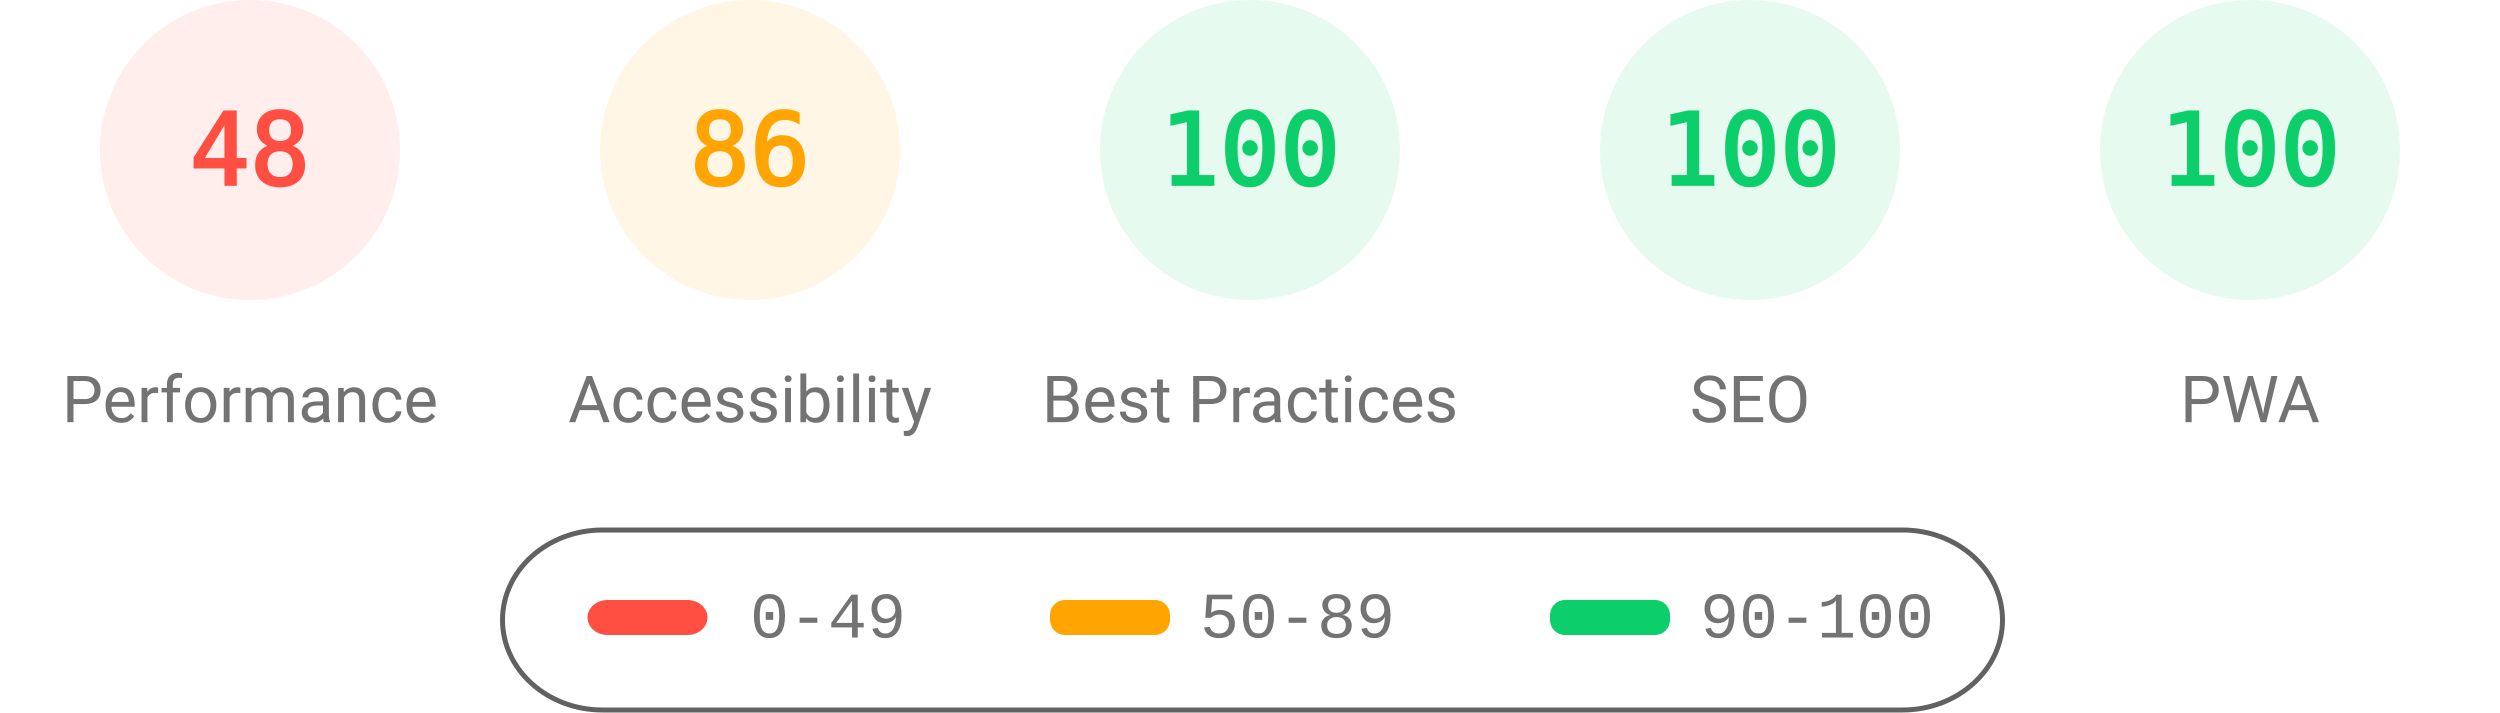
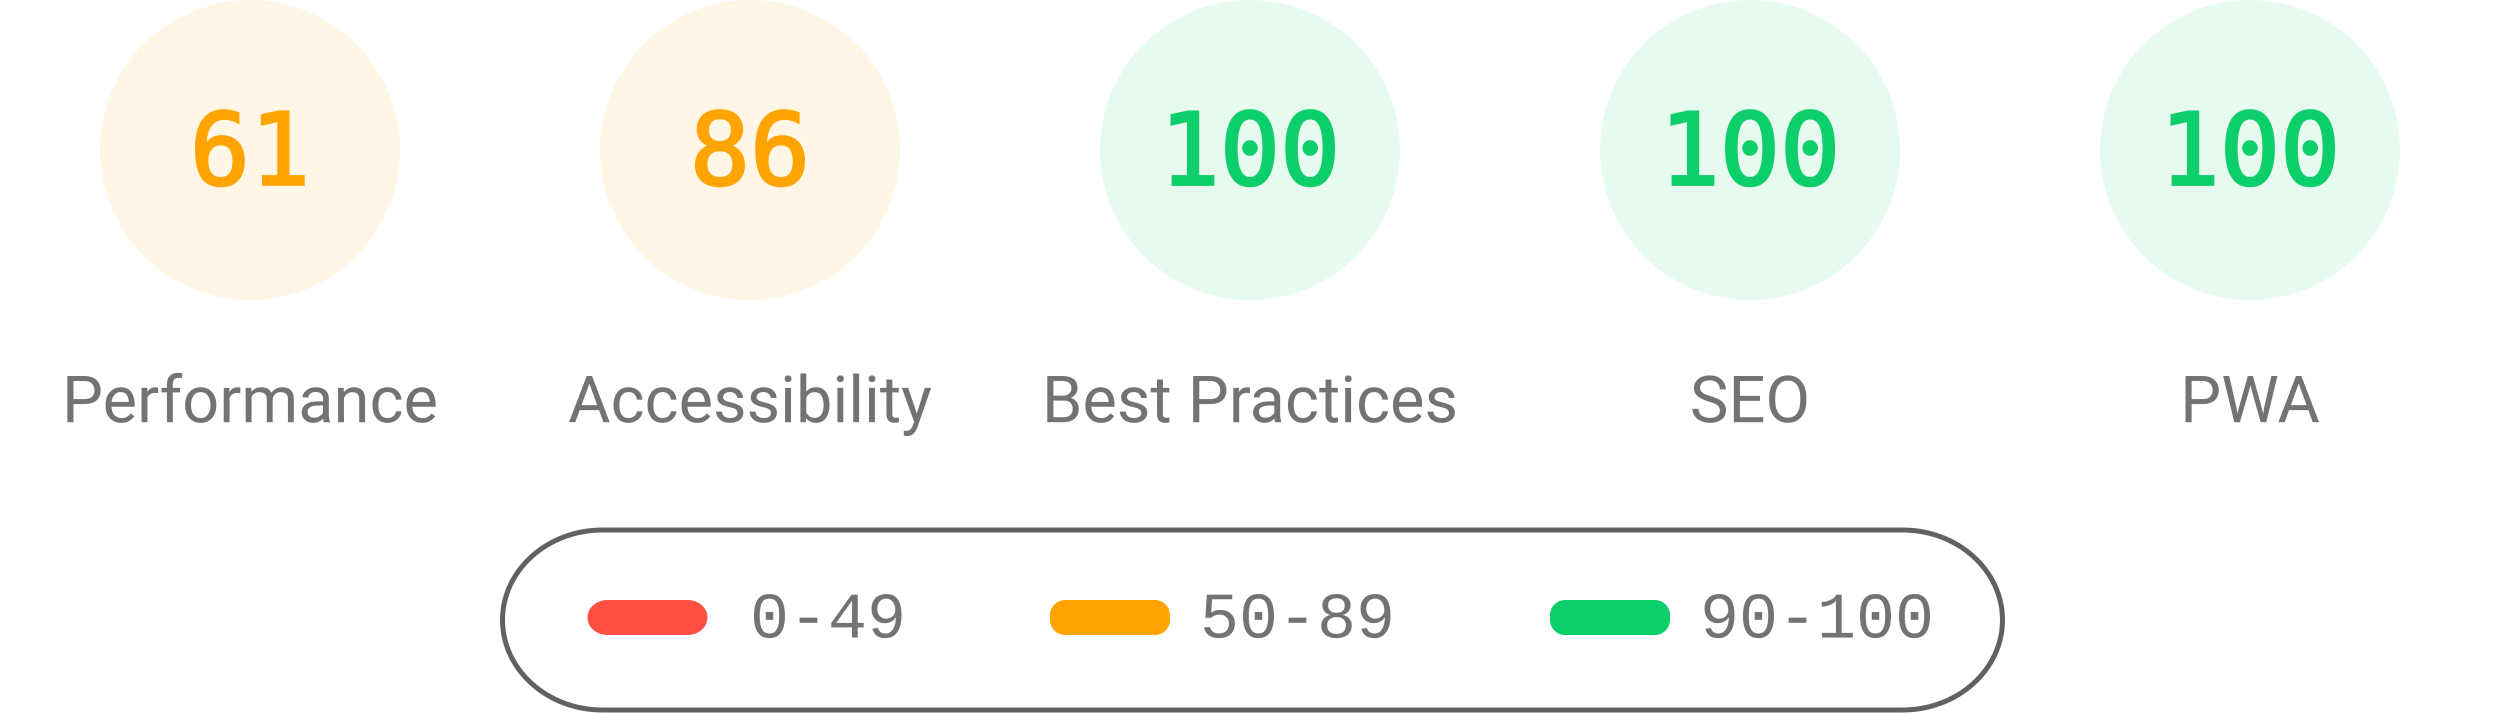
<svg xmlns="http://www.w3.org/2000/svg" fill="none" width="1000" height="285">
  <style>.gauge-base{opacity:.1}.gauge-arc{fill:none;animation-delay:250ms;stroke-linecap:round;transform:rotate(-90deg);transform-origin:100px 60px;animation:load-gauge 1s ease forwards}.guage-text{font-size:40px;font-family:monospace;text-align:center}.guage-red{color:#ff4e42;fill:#ff4e42;stroke:#ff4e42}.guage-orange{color:#ffa400;fill:#ffa400;stroke:#ffa400}.guage-green{color:#0cce6b;fill:#0cce6b;stroke:#0cce6b}.guage-undefined{color:#5c5c5c;fill:#5c5c5c;stroke:#5c5c5c}.guage-title{color:#737373;fill:#737373;stroke:none;font-size:26px;line-height:26px;font-family:Roboto,Halvetica,Arial,sans-serif}@keyframes load-gauge{from{stroke-dasharray:0 352.858}}</style>
-   <svg class="guage-div guage-perf guage-red" viewBox="0 0 200 200" width="200" height="200">
+   <svg class="guage-div guage-perf guage-orange" viewBox="0 0 200 200" width="200" height="200">
    <circle class="gauge-base" r="56" cx="100" cy="60" stroke-width="8" />
-     <circle class="gauge-arc guage-arc-1" r="56" cx="100" cy="60" stroke-width="8" style="stroke-dasharray:168.892,351.858" />
-     <text class="guage-text" x="100" y="60" alignment-baseline="central" dominant-baseline="central" text-anchor="middle">48</text>
+     <circle class="gauge-arc guage-arc-1" r="56" cx="100" cy="60" stroke-width="8" style="stroke-dasharray:214.633,351.858" />
+     <text class="guage-text" x="100" y="60" alignment-baseline="central" dominant-baseline="central" text-anchor="middle">61</text>
    <text class="guage-title" x="100" y="160" alignment-baseline="central" dominant-baseline="central" text-anchor="middle">Performance</text>
  </svg>
  <svg class="guage-div guage-acc guage-orange" viewBox="0 0 200 200" width="200" height="200" x="200">
    <circle class="gauge-base" r="56" cx="100" cy="60" stroke-width="8" />
    <circle class="gauge-arc guage-arc-2" r="56" cx="100" cy="60" stroke-width="8" style="stroke-dasharray:302.598,351.858" />
    <text class="guage-text" x="100" y="60" alignment-baseline="central" dominant-baseline="central" text-anchor="middle">86</text>
    <text class="guage-title" x="100" y="160" alignment-baseline="central" dominant-baseline="central" text-anchor="middle">Accessibility</text>
  </svg>
  <svg class="guage-div guage-best guage-green" viewBox="0 0 200 200" width="200" height="200" x="400">
    <circle class="gauge-base" r="56" cx="100" cy="60" stroke-width="8" />
    <circle class="gauge-arc guage-arc-3" r="56" cx="100" cy="60" stroke-width="8" style="stroke-dasharray:351.858,351.858" />
    <text class="guage-text" x="100" y="60" alignment-baseline="central" dominant-baseline="central" text-anchor="middle">100</text>
    <text class="guage-title" x="100" y="160" alignment-baseline="central" dominant-baseline="central" text-anchor="middle">Best Practices</text>
  </svg>
  <svg class="guage-div guage-seo guage-green" viewBox="0 0 200 200" width="200" height="200" x="600">
    <circle class="gauge-base" r="56" cx="100" cy="60" stroke-width="8" />
    <circle class="gauge-arc guage-arc-4" r="56" cx="100" cy="60" stroke-width="8" style="stroke-dasharray:351.858,351.858" />
    <text class="guage-text" x="100" y="60" alignment-baseline="central" dominant-baseline="central" text-anchor="middle">100</text>
    <text class="guage-title" x="100" y="160" alignment-baseline="central" dominant-baseline="central" text-anchor="middle">SEO</text>
  </svg>
  <svg class="guage-div guage-pwa guage-green" viewBox="0 0 200 200" width="200" height="200" x="800">
    <circle class="gauge-base" r="56" cx="100" cy="60" stroke-width="8" />
    <circle class="gauge-arc guage-arc-4" r="56" cx="100" cy="60" stroke-width="8" style="stroke-dasharray:351.858,351.858" />
    <text class="guage-text" x="100" y="60" alignment-baseline="central" dominant-baseline="central" text-anchor="middle">100</text>
    <text class="guage-title" x="100" y="160" alignment-baseline="central" dominant-baseline="central" text-anchor="middle">PWA</text>
  </svg>
  <svg width="604" height="76" x="200" y="210">
    <path fill="none" id="canvas_background" d="M-1-1h604v80H-1z" />
    <rect fill-opacity="0" stroke="#616161" stroke-width="2" rx="40" id="svg_2" height="72" width="600" y="2" x="1" fill="#000" />
    <rect stroke="#000" rx="8" id="svg_3" height="14" width="48" y="30" x="35" stroke-opacity="null" stroke-width="0" fill="#ff4e42" />
    <rect stroke="#000" rx="6" id="svg_4" height="14" width="48" y="30" x="220" stroke-opacity="null" stroke-width="0" fill="#ffa400" />
    <rect stroke="#000" rx="6" id="svg_5" height="14" width="48" y="30" x="420" stroke-opacity="null" stroke-width="0" fill="#0cce6b" />
    <text xml:space="preserve" text-anchor="start" font-family="'Courier New', Courier, monospace" font-size="26" id="svg_6" y="45" x="100" stroke-opacity="null" stroke-width="0" stroke="#000" fill="#737373">0-49</text>
    <text xml:space="preserve" text-anchor="start" font-family="'Courier New', Courier, monospace" font-size="26" id="svg_7" y="45" x="280" stroke-opacity="null" stroke-width="0" stroke="#000" fill="#737373">50-89</text>
    <text xml:space="preserve" text-anchor="start" font-family="'Courier New', Courier, monospace" font-size="26" id="svg_8" y="45" x="480" stroke-opacity="null" stroke-width="0" stroke="#000" fill="#737373">90-100</text>
  </svg>
</svg>
